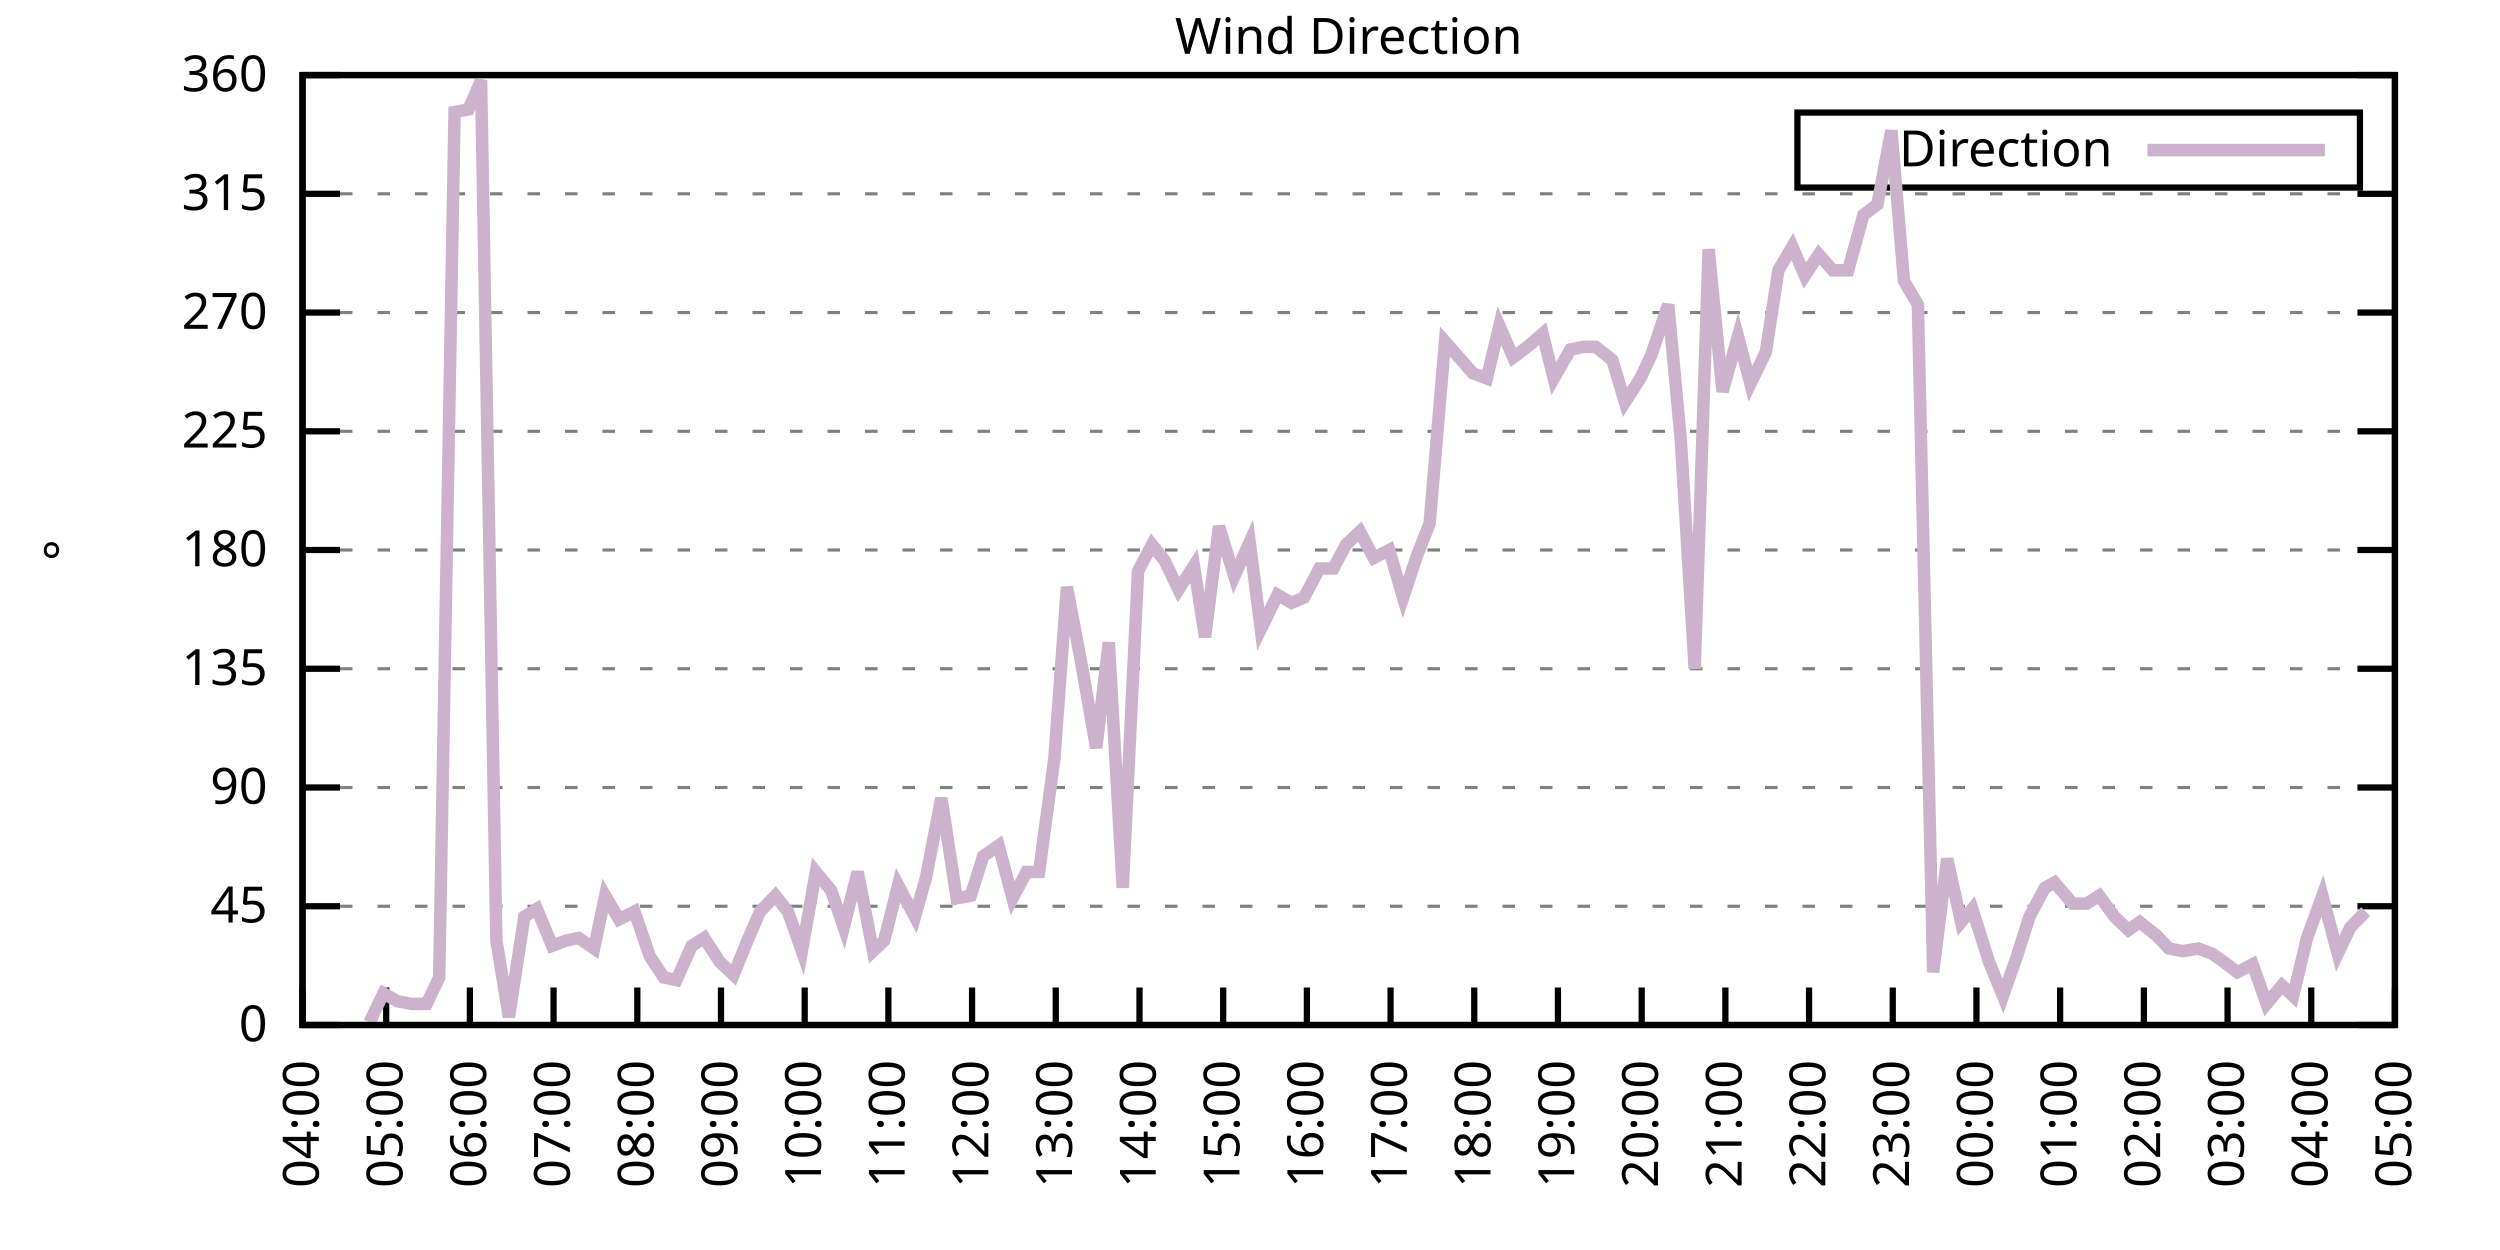
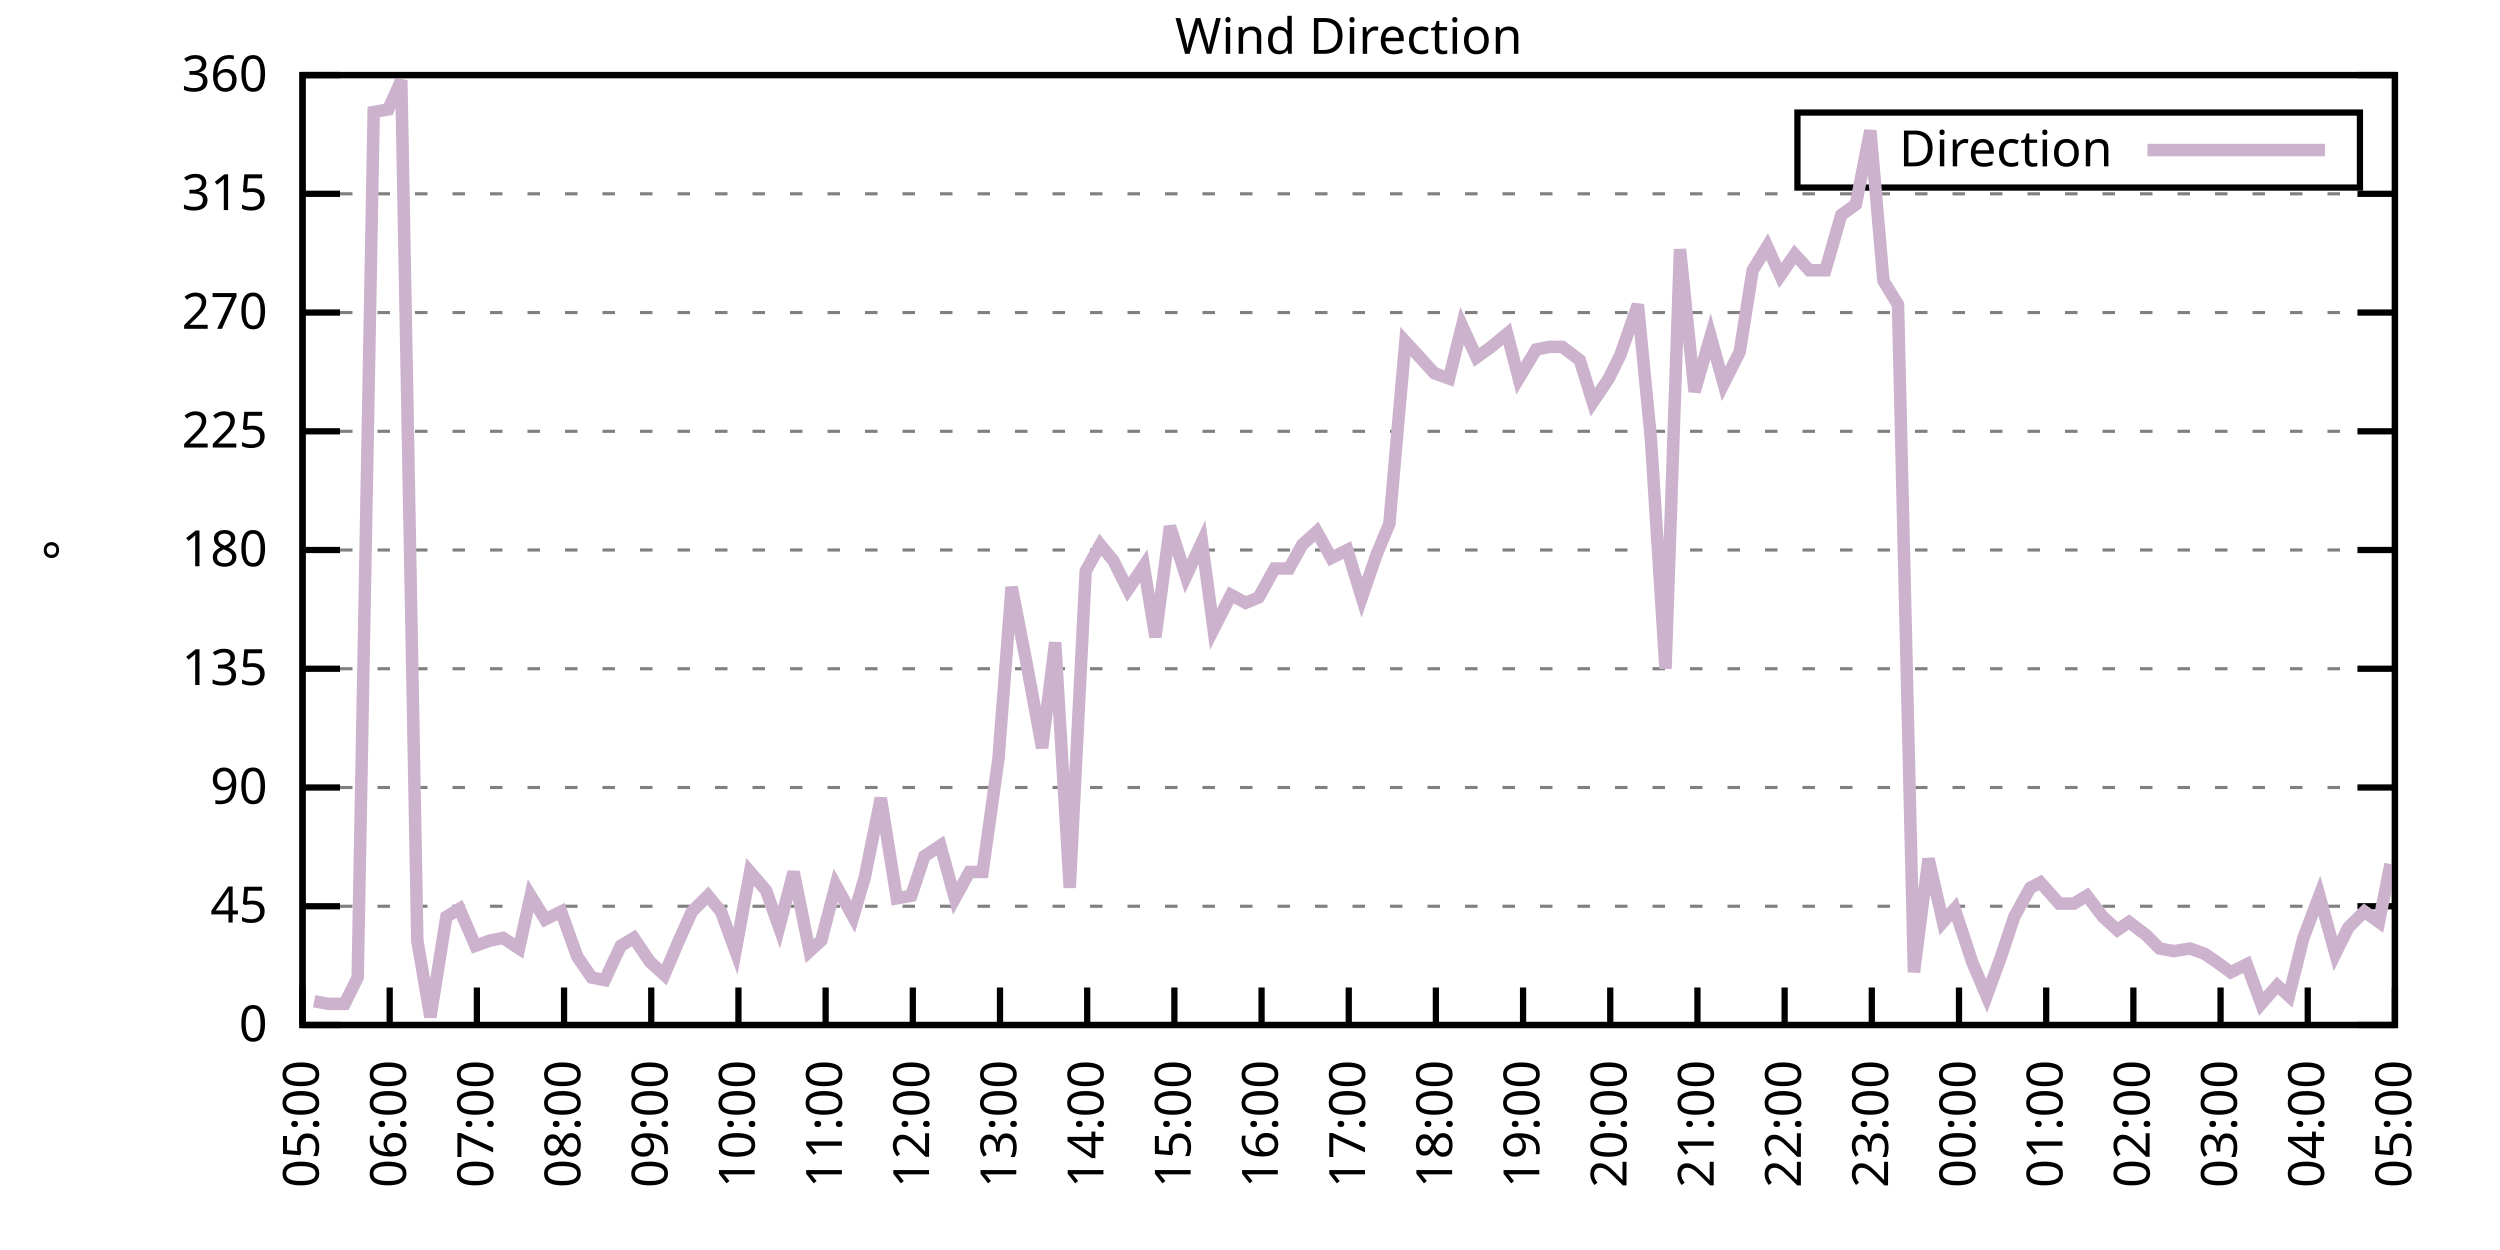
<svg xmlns="http://www.w3.org/2000/svg" xmlns:xlink="http://www.w3.org/1999/xlink" width="400" height="200" viewBox="0 0 400 200">
  <g id="gnuplot_canvas">
    <rect x="0" y="0" width="400" height="200" fill="none" />
    <defs>
      <circle id="gpDot" r="0.5" stroke-width="0.5" stroke="currentColor" />
      <path id="gpPt0" stroke-width="0.333" stroke="currentColor" d="M-1,0 h2 M0,-1 v2" />
      <path id="gpPt1" stroke-width="0.333" stroke="currentColor" d="M-1,-1 L1,1 M1,-1 L-1,1" />
      <path id="gpPt2" stroke-width="0.333" stroke="currentColor" d="M-1,0 L1,0 M0,-1 L0,1 M-1,-1 L1,1 M-1,1 L1,-1" />
      <rect id="gpPt3" stroke-width="0.333" stroke="currentColor" x="-1" y="-1" width="2" height="2" />
      <rect id="gpPt4" stroke-width="0.333" stroke="currentColor" fill="currentColor" x="-1" y="-1" width="2" height="2" />
      <circle id="gpPt5" stroke-width="0.333" stroke="currentColor" cx="0" cy="0" r="1" />
      <use xlink:href="#gpPt5" id="gpPt6" fill="currentColor" stroke="none" />
      <path id="gpPt7" stroke-width="0.333" stroke="currentColor" d="M0,-1.33 L-1.33,0.67 L1.33,0.67 z" />
      <use xlink:href="#gpPt7" id="gpPt8" fill="currentColor" stroke="none" />
      <use xlink:href="#gpPt7" id="gpPt9" stroke="currentColor" transform="rotate(180)" />
      <use xlink:href="#gpPt9" id="gpPt10" fill="currentColor" stroke="none" />
      <use xlink:href="#gpPt3" id="gpPt11" stroke="currentColor" transform="rotate(45)" />
      <use xlink:href="#gpPt11" id="gpPt12" fill="currentColor" stroke="none" />
      <path id="gpPt13" stroke-width="0.333" stroke="currentColor" d="M0,1.330 L1.265,0.411 L0.782,-1.067 L-0.782,-1.076 L-1.265,0.411 z" />
      <use xlink:href="#gpPt13" id="gpPt14" fill="currentColor" stroke="none" />
      <filter id="textbox" filterUnits="objectBoundingBox" x="0" y="0" height="1" width="1">
        <feFlood flood-color="white" flood-opacity="1" result="bgnd" />
        <feComposite in="SourceGraphic" in2="bgnd" operator="atop" />
      </filter>
      <filter id="greybox" filterUnits="objectBoundingBox" x="0" y="0" height="1" width="1">
        <feFlood flood-color="lightgrey" flood-opacity="1" result="grey" />
        <feComposite in="SourceGraphic" in2="grey" operator="atop" />
      </filter>
    </defs>
    <g fill="none" color="white" stroke="currentColor" stroke-width="1.00" stroke-linecap="butt" stroke-linejoin="miter">
</g>
    <g fill="none" color="black" stroke="currentColor" stroke-width="1.00" stroke-linecap="butt" stroke-linejoin="miter">
      <g stroke="none" shape-rendering="crispEdges">
        <polygon fill="rgb(255, 255, 255)" points="48.40,164.00 383.18,164.00 383.18,12.02 48.40,12.02 " />
      </g>
    </g>
    <g fill="none" color="black" stroke="currentColor" stroke-width="1.00" stroke-linecap="butt" stroke-linejoin="miter">
</g>
    <g fill="none" color="black" stroke="black" stroke-width="0.50" stroke-linecap="butt" stroke-linejoin="miter">
</g>
    <g fill="none" color="gray" stroke="currentColor" stroke-width="0.50" stroke-linecap="butt" stroke-linejoin="miter">
      <path stroke="gray" stroke-dasharray="2,4" class="gridline" d="M48.40,164.00 L383.19,164.00  " />
    </g>
    <g fill="none" color="gray" stroke="gray" stroke-width="1.00" stroke-linecap="butt" stroke-linejoin="miter">
</g>
    <g fill="none" color="black" stroke="currentColor" stroke-width="1.00" stroke-linecap="butt" stroke-linejoin="miter">
      <path stroke="black" d="M48.40,164.00 L54.40,164.00 M383.19,164.00 L377.19,164.00  " />
      <g transform="translate(42.80,166.60)" stroke="none" fill="black" font-family="Sans" font-size="8.00" text-anchor="end">
        <text>
          <tspan font-family="Sans"> 0</tspan>
        </text>
      </g>
    </g>
    <g fill="none" color="black" stroke="currentColor" stroke-width="1.00" stroke-linecap="butt" stroke-linejoin="miter">
</g>
    <g fill="none" color="black" stroke="black" stroke-width="0.50" stroke-linecap="butt" stroke-linejoin="miter">
</g>
    <g fill="none" color="gray" stroke="currentColor" stroke-width="0.50" stroke-linecap="butt" stroke-linejoin="miter">
      <path stroke="gray" stroke-dasharray="2,4" class="gridline" d="M48.40,145.00 L383.19,145.00  " />
    </g>
    <g fill="none" color="gray" stroke="gray" stroke-width="1.00" stroke-linecap="butt" stroke-linejoin="miter">
</g>
    <g fill="none" color="black" stroke="currentColor" stroke-width="1.00" stroke-linecap="butt" stroke-linejoin="miter">
      <path stroke="black" d="M48.40,145.00 L54.40,145.00 M383.19,145.00 L377.19,145.00  " />
      <g transform="translate(42.80,147.60)" stroke="none" fill="black" font-family="Sans" font-size="8.00" text-anchor="end">
        <text>
          <tspan font-family="Sans"> 45</tspan>
        </text>
      </g>
    </g>
    <g fill="none" color="black" stroke="currentColor" stroke-width="1.00" stroke-linecap="butt" stroke-linejoin="miter">
</g>
    <g fill="none" color="black" stroke="black" stroke-width="0.50" stroke-linecap="butt" stroke-linejoin="miter">
</g>
    <g fill="none" color="gray" stroke="currentColor" stroke-width="0.50" stroke-linecap="butt" stroke-linejoin="miter">
      <path stroke="gray" stroke-dasharray="2,4" class="gridline" d="M48.40,126.00 L383.19,126.00  " />
    </g>
    <g fill="none" color="gray" stroke="gray" stroke-width="1.00" stroke-linecap="butt" stroke-linejoin="miter">
</g>
    <g fill="none" color="black" stroke="currentColor" stroke-width="1.00" stroke-linecap="butt" stroke-linejoin="miter">
      <path stroke="black" d="M48.40,126.00 L54.40,126.00 M383.19,126.00 L377.19,126.00  " />
      <g transform="translate(42.80,128.60)" stroke="none" fill="black" font-family="Sans" font-size="8.00" text-anchor="end">
        <text>
          <tspan font-family="Sans"> 90</tspan>
        </text>
      </g>
    </g>
    <g fill="none" color="black" stroke="currentColor" stroke-width="1.00" stroke-linecap="butt" stroke-linejoin="miter">
</g>
    <g fill="none" color="black" stroke="black" stroke-width="0.50" stroke-linecap="butt" stroke-linejoin="miter">
</g>
    <g fill="none" color="gray" stroke="currentColor" stroke-width="0.50" stroke-linecap="butt" stroke-linejoin="miter">
      <path stroke="gray" stroke-dasharray="2,4" class="gridline" d="M48.40,107.00 L383.19,107.00  " />
    </g>
    <g fill="none" color="gray" stroke="gray" stroke-width="1.00" stroke-linecap="butt" stroke-linejoin="miter">
</g>
    <g fill="none" color="black" stroke="currentColor" stroke-width="1.00" stroke-linecap="butt" stroke-linejoin="miter">
      <path stroke="black" d="M48.40,107.00 L54.40,107.00 M383.19,107.00 L377.19,107.00  " />
      <g transform="translate(42.80,109.60)" stroke="none" fill="black" font-family="Sans" font-size="8.00" text-anchor="end">
        <text>
          <tspan font-family="Sans"> 135</tspan>
        </text>
      </g>
    </g>
    <g fill="none" color="black" stroke="currentColor" stroke-width="1.00" stroke-linecap="butt" stroke-linejoin="miter">
</g>
    <g fill="none" color="black" stroke="black" stroke-width="0.50" stroke-linecap="butt" stroke-linejoin="miter">
</g>
    <g fill="none" color="gray" stroke="currentColor" stroke-width="0.50" stroke-linecap="butt" stroke-linejoin="miter">
      <path stroke="gray" stroke-dasharray="2,4" class="gridline" d="M48.40,88.00 L383.19,88.00  " />
    </g>
    <g fill="none" color="gray" stroke="gray" stroke-width="1.00" stroke-linecap="butt" stroke-linejoin="miter">
</g>
    <g fill="none" color="black" stroke="currentColor" stroke-width="1.00" stroke-linecap="butt" stroke-linejoin="miter">
      <path stroke="black" d="M48.40,88.00 L54.40,88.00 M383.19,88.00 L377.19,88.00  " />
      <g transform="translate(42.80,90.60)" stroke="none" fill="black" font-family="Sans" font-size="8.00" text-anchor="end">
        <text>
          <tspan font-family="Sans"> 180</tspan>
        </text>
      </g>
    </g>
    <g fill="none" color="black" stroke="currentColor" stroke-width="1.00" stroke-linecap="butt" stroke-linejoin="miter">
</g>
    <g fill="none" color="black" stroke="black" stroke-width="0.50" stroke-linecap="butt" stroke-linejoin="miter">
</g>
    <g fill="none" color="gray" stroke="currentColor" stroke-width="0.50" stroke-linecap="butt" stroke-linejoin="miter">
      <path stroke="gray" stroke-dasharray="2,4" class="gridline" d="M48.40,69.01 L383.19,69.01  " />
    </g>
    <g fill="none" color="gray" stroke="gray" stroke-width="1.00" stroke-linecap="butt" stroke-linejoin="miter">
</g>
    <g fill="none" color="black" stroke="currentColor" stroke-width="1.00" stroke-linecap="butt" stroke-linejoin="miter">
      <path stroke="black" d="M48.40,69.01 L54.40,69.01 M383.19,69.01 L377.19,69.01  " />
      <g transform="translate(42.80,71.61)" stroke="none" fill="black" font-family="Sans" font-size="8.00" text-anchor="end">
        <text>
          <tspan font-family="Sans"> 225</tspan>
        </text>
      </g>
    </g>
    <g fill="none" color="black" stroke="currentColor" stroke-width="1.00" stroke-linecap="butt" stroke-linejoin="miter">
</g>
    <g fill="none" color="black" stroke="black" stroke-width="0.50" stroke-linecap="butt" stroke-linejoin="miter">
</g>
    <g fill="none" color="gray" stroke="currentColor" stroke-width="0.50" stroke-linecap="butt" stroke-linejoin="miter">
      <path stroke="gray" stroke-dasharray="2,4" class="gridline" d="M48.40,50.01 L383.19,50.01  " />
    </g>
    <g fill="none" color="gray" stroke="gray" stroke-width="1.00" stroke-linecap="butt" stroke-linejoin="miter">
</g>
    <g fill="none" color="black" stroke="currentColor" stroke-width="1.00" stroke-linecap="butt" stroke-linejoin="miter">
      <path stroke="black" d="M48.40,50.01 L54.40,50.01 M383.19,50.01 L377.19,50.01  " />
      <g transform="translate(42.80,52.61)" stroke="none" fill="black" font-family="Sans" font-size="8.00" text-anchor="end">
        <text>
          <tspan font-family="Sans"> 270</tspan>
        </text>
      </g>
    </g>
    <g fill="none" color="black" stroke="currentColor" stroke-width="1.00" stroke-linecap="butt" stroke-linejoin="miter">
</g>
    <g fill="none" color="black" stroke="black" stroke-width="0.50" stroke-linecap="butt" stroke-linejoin="miter">
</g>
    <g fill="none" color="gray" stroke="currentColor" stroke-width="0.50" stroke-linecap="butt" stroke-linejoin="miter">
      <path stroke="gray" stroke-dasharray="2,4" class="gridline" d="M48.40,31.01 L383.19,31.01  " />
    </g>
    <g fill="none" color="gray" stroke="gray" stroke-width="1.00" stroke-linecap="butt" stroke-linejoin="miter">
</g>
    <g fill="none" color="black" stroke="currentColor" stroke-width="1.00" stroke-linecap="butt" stroke-linejoin="miter">
      <path stroke="black" d="M48.40,31.01 L54.40,31.01 M383.19,31.01 L377.19,31.01  " />
      <g transform="translate(42.80,33.61)" stroke="none" fill="black" font-family="Sans" font-size="8.00" text-anchor="end">
        <text>
          <tspan font-family="Sans"> 315</tspan>
        </text>
      </g>
    </g>
    <g fill="none" color="black" stroke="currentColor" stroke-width="1.00" stroke-linecap="butt" stroke-linejoin="miter">
</g>
    <g fill="none" color="black" stroke="black" stroke-width="0.50" stroke-linecap="butt" stroke-linejoin="miter">
</g>
    <g fill="none" color="gray" stroke="currentColor" stroke-width="0.50" stroke-linecap="butt" stroke-linejoin="miter">
      <path stroke="gray" stroke-dasharray="2,4" class="gridline" d="M48.40,12.01 L383.19,12.01  " />
    </g>
    <g fill="none" color="gray" stroke="gray" stroke-width="1.00" stroke-linecap="butt" stroke-linejoin="miter">
</g>
    <g fill="none" color="black" stroke="currentColor" stroke-width="1.00" stroke-linecap="butt" stroke-linejoin="miter">
      <path stroke="black" d="M48.40,12.01 L54.40,12.01 M383.19,12.01 L377.19,12.01  " />
      <g transform="translate(42.80,14.61)" stroke="none" fill="black" font-family="Sans" font-size="8.00" text-anchor="end">
        <text>
          <tspan font-family="Sans"> 360</tspan>
        </text>
      </g>
    </g>
    <g fill="none" color="black" stroke="currentColor" stroke-width="1.00" stroke-linecap="butt" stroke-linejoin="miter">
      <path stroke="black" d="M48.40,164.00 L48.40,158.00  " />
      <g transform="translate(51.00,169.60) rotate(270.00)" stroke="none" fill="black" font-family="Sans" font-size="8.00" text-anchor="end">
        <text>
-           <tspan font-family="Sans">04:00</tspan>
-         </text>
-       </g>
-     </g>
-     <g fill="none" color="black" stroke="currentColor" stroke-width="1.00" stroke-linecap="butt" stroke-linejoin="miter">
-       <path stroke="black" d="M61.79,164.00 L61.79,158.00  " />
-       <g transform="translate(64.39,169.60) rotate(270.00)" stroke="none" fill="black" font-family="Sans" font-size="8.00" text-anchor="end">
-         <text>
          <tspan font-family="Sans">05:00</tspan>
        </text>
      </g>
    </g>
    <g fill="none" color="black" stroke="currentColor" stroke-width="1.00" stroke-linecap="butt" stroke-linejoin="miter">
-       <path stroke="black" d="M75.18,164.00 L75.18,158.00  " />
-       <g transform="translate(77.78,169.60) rotate(270.00)" stroke="none" fill="black" font-family="Sans" font-size="8.00" text-anchor="end">
+       <path stroke="black" d="M62.35,164.00 L62.35,158.00  " />
+       <g transform="translate(64.95,169.60) rotate(270.00)" stroke="none" fill="black" font-family="Sans" font-size="8.00" text-anchor="end">
        <text>
          <tspan font-family="Sans">06:00</tspan>
        </text>
      </g>
    </g>
    <g fill="none" color="black" stroke="currentColor" stroke-width="1.00" stroke-linecap="butt" stroke-linejoin="miter">
-       <path stroke="black" d="M88.57,164.00 L88.57,158.00  " />
-       <g transform="translate(91.17,169.60) rotate(270.00)" stroke="none" fill="black" font-family="Sans" font-size="8.00" text-anchor="end">
+       <path stroke="black" d="M76.30,164.00 L76.30,158.00  " />
+       <g transform="translate(78.90,169.60) rotate(270.00)" stroke="none" fill="black" font-family="Sans" font-size="8.00" text-anchor="end">
        <text>
          <tspan font-family="Sans">07:00</tspan>
        </text>
      </g>
    </g>
    <g fill="none" color="black" stroke="currentColor" stroke-width="1.00" stroke-linecap="butt" stroke-linejoin="miter">
-       <path stroke="black" d="M101.97,164.00 L101.97,158.00  " />
-       <g transform="translate(104.57,169.60) rotate(270.00)" stroke="none" fill="black" font-family="Sans" font-size="8.00" text-anchor="end">
+       <path stroke="black" d="M90.25,164.00 L90.25,158.00  " />
+       <g transform="translate(92.85,169.60) rotate(270.00)" stroke="none" fill="black" font-family="Sans" font-size="8.00" text-anchor="end">
        <text>
          <tspan font-family="Sans">08:00</tspan>
        </text>
      </g>
    </g>
    <g fill="none" color="black" stroke="currentColor" stroke-width="1.00" stroke-linecap="butt" stroke-linejoin="miter">
-       <path stroke="black" d="M115.36,164.00 L115.36,158.00  " />
-       <g transform="translate(117.96,169.60) rotate(270.00)" stroke="none" fill="black" font-family="Sans" font-size="8.00" text-anchor="end">
+       <path stroke="black" d="M104.20,164.00 L104.20,158.00  " />
+       <g transform="translate(106.80,169.60) rotate(270.00)" stroke="none" fill="black" font-family="Sans" font-size="8.00" text-anchor="end">
        <text>
          <tspan font-family="Sans">09:00</tspan>
        </text>
      </g>
    </g>
    <g fill="none" color="black" stroke="currentColor" stroke-width="1.00" stroke-linecap="butt" stroke-linejoin="miter">
-       <path stroke="black" d="M128.75,164.00 L128.75,158.00  " />
-       <g transform="translate(131.35,169.60) rotate(270.00)" stroke="none" fill="black" font-family="Sans" font-size="8.00" text-anchor="end">
+       <path stroke="black" d="M118.15,164.00 L118.15,158.00  " />
+       <g transform="translate(120.75,169.60) rotate(270.00)" stroke="none" fill="black" font-family="Sans" font-size="8.00" text-anchor="end">
        <text>
          <tspan font-family="Sans">10:00</tspan>
        </text>
      </g>
    </g>
    <g fill="none" color="black" stroke="currentColor" stroke-width="1.00" stroke-linecap="butt" stroke-linejoin="miter">
-       <path stroke="black" d="M142.14,164.00 L142.14,158.00  " />
-       <g transform="translate(144.74,169.60) rotate(270.00)" stroke="none" fill="black" font-family="Sans" font-size="8.00" text-anchor="end">
+       <path stroke="black" d="M132.10,164.00 L132.10,158.00  " />
+       <g transform="translate(134.70,169.60) rotate(270.00)" stroke="none" fill="black" font-family="Sans" font-size="8.00" text-anchor="end">
        <text>
          <tspan font-family="Sans">11:00</tspan>
        </text>
      </g>
    </g>
    <g fill="none" color="black" stroke="currentColor" stroke-width="1.00" stroke-linecap="butt" stroke-linejoin="miter">
-       <path stroke="black" d="M155.53,164.00 L155.53,158.00  " />
-       <g transform="translate(158.13,169.60) rotate(270.00)" stroke="none" fill="black" font-family="Sans" font-size="8.00" text-anchor="end">
+       <path stroke="black" d="M146.05,164.00 L146.05,158.00  " />
+       <g transform="translate(148.65,169.60) rotate(270.00)" stroke="none" fill="black" font-family="Sans" font-size="8.00" text-anchor="end">
        <text>
          <tspan font-family="Sans">12:00</tspan>
        </text>
      </g>
    </g>
    <g fill="none" color="black" stroke="currentColor" stroke-width="1.00" stroke-linecap="butt" stroke-linejoin="miter">
-       <path stroke="black" d="M168.92,164.00 L168.92,158.00  " />
-       <g transform="translate(171.52,169.60) rotate(270.00)" stroke="none" fill="black" font-family="Sans" font-size="8.00" text-anchor="end">
+       <path stroke="black" d="M160.00,164.00 L160.00,158.00  " />
+       <g transform="translate(162.60,169.60) rotate(270.00)" stroke="none" fill="black" font-family="Sans" font-size="8.00" text-anchor="end">
        <text>
          <tspan font-family="Sans">13:00</tspan>
        </text>
      </g>
    </g>
    <g fill="none" color="black" stroke="currentColor" stroke-width="1.00" stroke-linecap="butt" stroke-linejoin="miter">
-       <path stroke="black" d="M182.32,164.00 L182.32,158.00  " />
-       <g transform="translate(184.92,169.60) rotate(270.00)" stroke="none" fill="black" font-family="Sans" font-size="8.00" text-anchor="end">
+       <path stroke="black" d="M173.95,164.00 L173.95,158.00  " />
+       <g transform="translate(176.55,169.60) rotate(270.00)" stroke="none" fill="black" font-family="Sans" font-size="8.00" text-anchor="end">
        <text>
          <tspan font-family="Sans">14:00</tspan>
        </text>
      </g>
    </g>
    <g fill="none" color="black" stroke="currentColor" stroke-width="1.00" stroke-linecap="butt" stroke-linejoin="miter">
-       <path stroke="black" d="M195.71,164.00 L195.71,158.00  " />
-       <g transform="translate(198.31,169.60) rotate(270.00)" stroke="none" fill="black" font-family="Sans" font-size="8.00" text-anchor="end">
+       <path stroke="black" d="M187.90,164.00 L187.90,158.00  " />
+       <g transform="translate(190.50,169.60) rotate(270.00)" stroke="none" fill="black" font-family="Sans" font-size="8.00" text-anchor="end">
        <text>
          <tspan font-family="Sans">15:00</tspan>
        </text>
      </g>
    </g>
    <g fill="none" color="black" stroke="currentColor" stroke-width="1.00" stroke-linecap="butt" stroke-linejoin="miter">
-       <path stroke="black" d="M209.10,164.00 L209.10,158.00  " />
-       <g transform="translate(211.70,169.60) rotate(270.00)" stroke="none" fill="black" font-family="Sans" font-size="8.00" text-anchor="end">
+       <path stroke="black" d="M201.85,164.00 L201.85,158.00  " />
+       <g transform="translate(204.45,169.60) rotate(270.00)" stroke="none" fill="black" font-family="Sans" font-size="8.00" text-anchor="end">
        <text>
          <tspan font-family="Sans">16:00</tspan>
        </text>
      </g>
    </g>
    <g fill="none" color="black" stroke="currentColor" stroke-width="1.00" stroke-linecap="butt" stroke-linejoin="miter">
-       <path stroke="black" d="M222.49,164.00 L222.49,158.00  " />
-       <g transform="translate(225.09,169.60) rotate(270.00)" stroke="none" fill="black" font-family="Sans" font-size="8.00" text-anchor="end">
+       <path stroke="black" d="M215.80,164.00 L215.80,158.00  " />
+       <g transform="translate(218.40,169.60) rotate(270.00)" stroke="none" fill="black" font-family="Sans" font-size="8.00" text-anchor="end">
        <text>
          <tspan font-family="Sans">17:00</tspan>
        </text>
      </g>
    </g>
    <g fill="none" color="black" stroke="currentColor" stroke-width="1.00" stroke-linecap="butt" stroke-linejoin="miter">
-       <path stroke="black" d="M235.88,164.00 L235.88,158.00  " />
-       <g transform="translate(238.48,169.60) rotate(270.00)" stroke="none" fill="black" font-family="Sans" font-size="8.00" text-anchor="end">
+       <path stroke="black" d="M229.74,164.00 L229.74,158.00  " />
+       <g transform="translate(232.34,169.60) rotate(270.00)" stroke="none" fill="black" font-family="Sans" font-size="8.00" text-anchor="end">
        <text>
          <tspan font-family="Sans">18:00</tspan>
        </text>
      </g>
    </g>
    <g fill="none" color="black" stroke="currentColor" stroke-width="1.00" stroke-linecap="butt" stroke-linejoin="miter">
-       <path stroke="black" d="M249.27,164.00 L249.27,158.00  " />
-       <g transform="translate(251.87,169.60) rotate(270.00)" stroke="none" fill="black" font-family="Sans" font-size="8.00" text-anchor="end">
+       <path stroke="black" d="M243.69,164.00 L243.69,158.00  " />
+       <g transform="translate(246.29,169.60) rotate(270.00)" stroke="none" fill="black" font-family="Sans" font-size="8.00" text-anchor="end">
        <text>
          <tspan font-family="Sans">19:00</tspan>
        </text>
      </g>
    </g>
    <g fill="none" color="black" stroke="currentColor" stroke-width="1.00" stroke-linecap="butt" stroke-linejoin="miter">
-       <path stroke="black" d="M262.67,164.00 L262.67,158.00  " />
-       <g transform="translate(265.27,169.60) rotate(270.00)" stroke="none" fill="black" font-family="Sans" font-size="8.00" text-anchor="end">
+       <path stroke="black" d="M257.64,164.00 L257.64,158.00  " />
+       <g transform="translate(260.24,169.60) rotate(270.00)" stroke="none" fill="black" font-family="Sans" font-size="8.00" text-anchor="end">
        <text>
          <tspan font-family="Sans">20:00</tspan>
        </text>
      </g>
    </g>
    <g fill="none" color="black" stroke="currentColor" stroke-width="1.00" stroke-linecap="butt" stroke-linejoin="miter">
-       <path stroke="black" d="M276.06,164.00 L276.06,158.00  " />
-       <g transform="translate(278.66,169.60) rotate(270.00)" stroke="none" fill="black" font-family="Sans" font-size="8.00" text-anchor="end">
+       <path stroke="black" d="M271.59,164.00 L271.59,158.00  " />
+       <g transform="translate(274.19,169.60) rotate(270.00)" stroke="none" fill="black" font-family="Sans" font-size="8.00" text-anchor="end">
        <text>
          <tspan font-family="Sans">21:00</tspan>
        </text>
      </g>
    </g>
    <g fill="none" color="black" stroke="currentColor" stroke-width="1.00" stroke-linecap="butt" stroke-linejoin="miter">
-       <path stroke="black" d="M289.45,164.00 L289.45,158.00  " />
-       <g transform="translate(292.05,169.60) rotate(270.00)" stroke="none" fill="black" font-family="Sans" font-size="8.00" text-anchor="end">
+       <path stroke="black" d="M285.54,164.00 L285.54,158.00  " />
+       <g transform="translate(288.14,169.60) rotate(270.00)" stroke="none" fill="black" font-family="Sans" font-size="8.00" text-anchor="end">
        <text>
          <tspan font-family="Sans">22:00</tspan>
        </text>
      </g>
    </g>
    <g fill="none" color="black" stroke="currentColor" stroke-width="1.00" stroke-linecap="butt" stroke-linejoin="miter">
-       <path stroke="black" d="M302.84,164.00 L302.84,158.00  " />
-       <g transform="translate(305.44,169.60) rotate(270.00)" stroke="none" fill="black" font-family="Sans" font-size="8.00" text-anchor="end">
+       <path stroke="black" d="M299.49,164.00 L299.49,158.00  " />
+       <g transform="translate(302.09,169.60) rotate(270.00)" stroke="none" fill="black" font-family="Sans" font-size="8.00" text-anchor="end">
        <text>
          <tspan font-family="Sans">23:00</tspan>
        </text>
      </g>
    </g>
    <g fill="none" color="black" stroke="currentColor" stroke-width="1.00" stroke-linecap="butt" stroke-linejoin="miter">
-       <path stroke="black" d="M316.23,164.00 L316.23,158.00  " />
-       <g transform="translate(318.83,169.60) rotate(270.00)" stroke="none" fill="black" font-family="Sans" font-size="8.00" text-anchor="end">
+       <path stroke="black" d="M313.44,164.00 L313.44,158.00  " />
+       <g transform="translate(316.04,169.60) rotate(270.00)" stroke="none" fill="black" font-family="Sans" font-size="8.00" text-anchor="end">
        <text>
          <tspan font-family="Sans">00:00</tspan>
        </text>
      </g>
    </g>
    <g fill="none" color="black" stroke="currentColor" stroke-width="1.00" stroke-linecap="butt" stroke-linejoin="miter">
-       <path stroke="black" d="M329.62,164.00 L329.62,158.00  " />
-       <g transform="translate(332.22,169.60) rotate(270.00)" stroke="none" fill="black" font-family="Sans" font-size="8.00" text-anchor="end">
+       <path stroke="black" d="M327.39,164.00 L327.39,158.00  " />
+       <g transform="translate(329.99,169.60) rotate(270.00)" stroke="none" fill="black" font-family="Sans" font-size="8.00" text-anchor="end">
        <text>
          <tspan font-family="Sans">01:00</tspan>
        </text>
      </g>
    </g>
    <g fill="none" color="black" stroke="currentColor" stroke-width="1.00" stroke-linecap="butt" stroke-linejoin="miter">
-       <path stroke="black" d="M343.02,164.00 L343.02,158.00  " />
-       <g transform="translate(345.62,169.60) rotate(270.00)" stroke="none" fill="black" font-family="Sans" font-size="8.00" text-anchor="end">
+       <path stroke="black" d="M341.34,164.00 L341.34,158.00  " />
+       <g transform="translate(343.94,169.60) rotate(270.00)" stroke="none" fill="black" font-family="Sans" font-size="8.00" text-anchor="end">
        <text>
          <tspan font-family="Sans">02:00</tspan>
        </text>
      </g>
    </g>
    <g fill="none" color="black" stroke="currentColor" stroke-width="1.00" stroke-linecap="butt" stroke-linejoin="miter">
-       <path stroke="black" d="M356.41,164.00 L356.41,158.00  " />
-       <g transform="translate(359.01,169.60) rotate(270.00)" stroke="none" fill="black" font-family="Sans" font-size="8.00" text-anchor="end">
+       <path stroke="black" d="M355.29,164.00 L355.29,158.00  " />
+       <g transform="translate(357.89,169.60) rotate(270.00)" stroke="none" fill="black" font-family="Sans" font-size="8.00" text-anchor="end">
        <text>
          <tspan font-family="Sans">03:00</tspan>
        </text>
      </g>
    </g>
    <g fill="none" color="black" stroke="currentColor" stroke-width="1.00" stroke-linecap="butt" stroke-linejoin="miter">
-       <path stroke="black" d="M369.80,164.00 L369.80,158.00  " />
-       <g transform="translate(372.40,169.60) rotate(270.00)" stroke="none" fill="black" font-family="Sans" font-size="8.00" text-anchor="end">
+       <path stroke="black" d="M369.24,164.00 L369.24,158.00  " />
+       <g transform="translate(371.84,169.60) rotate(270.00)" stroke="none" fill="black" font-family="Sans" font-size="8.00" text-anchor="end">
        <text>
          <tspan font-family="Sans">04:00</tspan>
        </text>
      </g>
    </g>
    <g fill="none" color="black" stroke="currentColor" stroke-width="1.00" stroke-linecap="butt" stroke-linejoin="miter">
      <path stroke="black" d="M383.19,164.00 L383.19,158.00  " />
      <g transform="translate(385.79,169.60) rotate(270.00)" stroke="none" fill="black" font-family="Sans" font-size="8.00" text-anchor="end">
        <text>
          <tspan font-family="Sans">05:00</tspan>
        </text>
      </g>
    </g>
    <g fill="none" color="black" stroke="currentColor" stroke-width="1.00" stroke-linecap="butt" stroke-linejoin="miter">
</g>
    <g fill="none" color="black" stroke="currentColor" stroke-width="1.00" stroke-linecap="butt" stroke-linejoin="miter">
      <path stroke="black" d="M48.40,12.01 L48.40,164.00 L383.19,164.00 L383.19,12.01 L48.40,12.01 Z  " />
    </g>
    <g fill="none" color="black" stroke="currentColor" stroke-width="1.00" stroke-linecap="butt" stroke-linejoin="miter">
</g>
    <g fill="none" color="black" stroke="currentColor" stroke-width="1.00" stroke-linecap="butt" stroke-linejoin="miter">
      <path stroke="black" d="M287.59,30.01 L287.59,18.01 L377.59,18.01 L377.59,30.01 L287.59,30.01 Z  " />
    </g>
    <g id="Wind_direction_plot_1">
      <g fill="none" color="white" stroke="black" stroke-width="2.00" stroke-linecap="butt" stroke-linejoin="miter">
</g>
      <g fill="none" color="black" stroke="currentColor" stroke-width="2.00" stroke-linecap="butt" stroke-linejoin="miter">
        <g transform="translate(337.99,26.61)" stroke="none" fill="black" font-family="Sans" font-size="8.00" text-anchor="end">
          <text>
            <tspan font-family="Sans">Direction</tspan>
          </text>
        </g>
      </g>
      <g fill="none" color="black" stroke="currentColor" stroke-width="2.00" stroke-linecap="butt" stroke-linejoin="miter">
-         <path stroke="rgb(204, 178, 204)" d="M343.59,24.01 L371.99,24.01 M59.11,163.58 L61.35,158.93 L63.58,160.20 L65.81,160.62 L68.26,160.62 L70.27,156.40   L72.73,17.92 L74.96,17.50 L76.97,12.85 L79.42,150.49 L81.43,162.73 L83.89,146.69 L85.90,145.42 L88.35,151.33   L90.58,150.49 L92.59,150.07 L95.05,151.76 L96.83,143.31 L99.06,147.11 L101.52,145.85 L103.98,153.02 L106.21,156.40   L108.22,156.82 L110.67,151.33 L112.68,150.07 L115.13,153.87 L117.37,155.98 L119.60,150.49 L121.61,145.85 L124.06,143.31   L126.07,145.85 L128.30,152.18 L130.54,139.51 L132.99,142.47 L135.00,148.38 L137.23,139.51 L139.69,152.18 L141.47,150.49   L143.70,141.62 L146.38,146.69 L148.17,140.36 L150.62,127.69 L153.08,143.73 L155.31,143.31 L157.32,136.98 L159.77,135.29   L162.01,143.73 L164.24,139.51 L166.25,139.51 L168.70,121.36 L170.71,93.92 L172.94,105.74 L175.40,119.67 L177.41,102.78   L179.64,142.05 L182.09,91.38 L184.32,87.16 L186.33,89.69 L188.57,94.34 L191.02,90.54 L192.81,101.94 L195.04,84.21   L197.49,92.23 L199.95,86.74 L201.73,100.67 L204.41,95.18 L206.64,96.45 L208.65,95.60 L211.11,90.96 L213.34,90.96   L215.35,87.16 L217.58,85.05 L219.81,89.27 L222.27,88.00 L224.50,95.60 L226.73,88.85 L228.74,83.78 L231.20,54.65   L233.43,57.18 L235.66,59.72 L237.89,60.56 L239.90,52.12 L242.13,57.18 L244.36,55.50 L246.82,53.39 L248.60,60.56   L251.28,55.92 L253.29,55.50 L255.30,55.50 L257.98,57.61 L259.99,64.36 L262.44,60.56 L264.23,56.76 L266.91,48.74   L268.92,70.27 L271.15,107.00 L273.38,39.87 L275.61,62.67 L278.07,53.81 L280.07,61.41 L282.53,56.34 L284.54,43.25   L286.77,39.45 L288.78,44.10 L291.01,40.72 L293.24,43.25 L295.70,43.25 L298.15,34.39 L300.39,32.70 L302.62,20.88   L304.63,44.94 L306.86,48.74 L309.31,155.56 L311.54,137.40 L313.78,147.53 L315.56,145.42 L318.24,153.87 L320.47,159.36   L322.70,153.02 L324.71,146.69 L327.17,142.05 L328.73,141.20 L331.63,144.58 L333.86,144.58 L335.87,143.31 L338.33,146.69   L340.56,148.80 L342.35,147.53 L345.02,149.65 L347.03,151.76 L349.26,152.18 L351.72,151.76 L353.95,152.60 L355.74,153.87   L357.97,155.56 L360.42,154.29 L362.66,160.62 L365.11,157.67 L366.90,159.36 L369.13,150.07 L371.58,143.31 L374.04,152.60   L376.05,148.38 L378.50,145.85  " />
+         <path stroke="rgb(204, 178, 204)" d="M343.59,24.01 L371.99,24.01 M50.26,160.20 L52.58,160.62 L55.14,160.62 L57.23,156.40 L59.79,17.92 L62.12,17.50   L64.21,12.85 L66.77,150.49 L68.86,162.73 L71.42,146.69 L73.51,145.42 L76.07,151.33 L78.39,150.49 L80.48,150.07   L83.04,151.76 L84.90,143.31 L87.23,147.11 L89.78,145.85 L92.34,153.02 L94.67,156.40 L96.76,156.82 L99.32,151.33   L101.41,150.07 L103.97,153.87 L106.29,155.98 L108.62,150.49 L110.71,145.85 L113.27,143.31 L115.36,145.85 L117.68,152.18   L120.01,139.51 L122.57,142.47 L124.66,148.38 L126.98,139.51 L129.54,152.18 L131.40,150.49 L133.72,141.62 L136.51,146.69   L138.37,140.36 L140.93,127.69 L143.49,143.73 L145.81,143.31 L147.91,136.98 L150.46,135.29 L152.79,143.73 L155.11,139.51   L157.21,139.51 L159.76,121.36 L161.86,93.92 L164.18,105.74 L166.74,119.67 L168.83,102.78 L171.16,142.05 L173.71,91.38   L176.04,87.16 L178.13,89.69 L180.46,94.34 L183.01,90.54 L184.87,101.94 L187.20,84.21 L189.76,92.23 L192.31,86.74   L194.17,100.67 L196.96,95.18 L199.29,96.45 L201.38,95.60 L203.94,90.96 L206.26,90.96 L208.36,87.16 L210.68,85.05   L213.01,89.27 L215.56,88.00 L217.89,95.60 L220.21,88.85 L222.30,83.78 L224.86,54.65 L227.19,57.18 L229.51,59.72   L231.84,60.56 L233.93,52.12 L236.25,57.18 L238.58,55.50 L241.14,53.39 L243.00,60.56 L245.79,55.92 L247.88,55.50   L249.97,55.50 L252.76,57.61 L254.85,64.36 L257.41,60.56 L259.27,56.76 L262.06,48.74 L264.15,70.27 L266.48,107.00   L268.80,39.87 L271.13,62.67 L273.69,53.81 L275.78,61.41 L278.34,56.34 L280.43,43.25 L282.75,39.45 L284.85,44.10   L287.17,40.72 L289.50,43.25 L292.05,43.25 L294.61,34.39 L296.94,32.70 L299.26,20.88 L301.35,44.94 L303.68,48.74   L306.23,155.56 L308.56,137.40 L310.88,147.53 L312.74,145.42 L315.53,153.87 L317.86,159.36 L320.18,153.02 L322.28,146.69   L324.83,142.05 L326.46,141.20 L329.48,144.58 L331.81,144.58 L333.90,143.31 L336.46,146.69 L338.78,148.80 L340.64,147.53   L343.43,149.65 L345.53,151.76 L347.85,152.18 L350.41,151.76 L352.73,152.60 L354.59,153.87 L356.92,155.56 L359.48,154.29   L361.80,160.62 L364.36,157.67 L366.22,159.36 L368.54,150.07 L371.10,143.31 L373.66,152.60 L375.75,148.38 L378.31,145.85   L380.63,147.53 L382.49,138.25  " />
      </g>
    </g>
    <g fill="none" color="black" stroke="currentColor" stroke-width="2.00" stroke-linecap="butt" stroke-linejoin="miter">
</g>
    <g fill="none" color="black" stroke="black" stroke-width="1.00" stroke-linecap="butt" stroke-linejoin="miter">
</g>
    <g fill="none" color="black" stroke="currentColor" stroke-width="1.00" stroke-linecap="butt" stroke-linejoin="miter">
      <path stroke="black" d="M48.40,12.01 L48.40,164.00 L383.19,164.00 L383.19,12.01 L48.40,12.01 Z  " />
      <g transform="translate(12.80,88.01) rotate(270.00)" stroke="none" fill="black" font-family="Sans" font-size="8.00" text-anchor="middle">
        <text>
          <tspan font-family="Sans">°</tspan>
        </text>
      </g>
    </g>
    <g fill="none" color="black" stroke="currentColor" stroke-width="1.00" stroke-linecap="butt" stroke-linejoin="miter">
</g>
    <g fill="none" color="black" stroke="currentColor" stroke-width="1.00" stroke-linecap="butt" stroke-linejoin="miter">
      <g transform="translate(215.79,8.61)" stroke="none" fill="black" font-family="Sans" font-size="8.00" text-anchor="middle">
        <text>
          <tspan font-family="Sans">Wind Direction</tspan>
        </text>
      </g>
    </g>
    <g fill="none" color="black" stroke="currentColor" stroke-width="1.00" stroke-linecap="butt" stroke-linejoin="miter">
</g>
  </g>
</svg>
